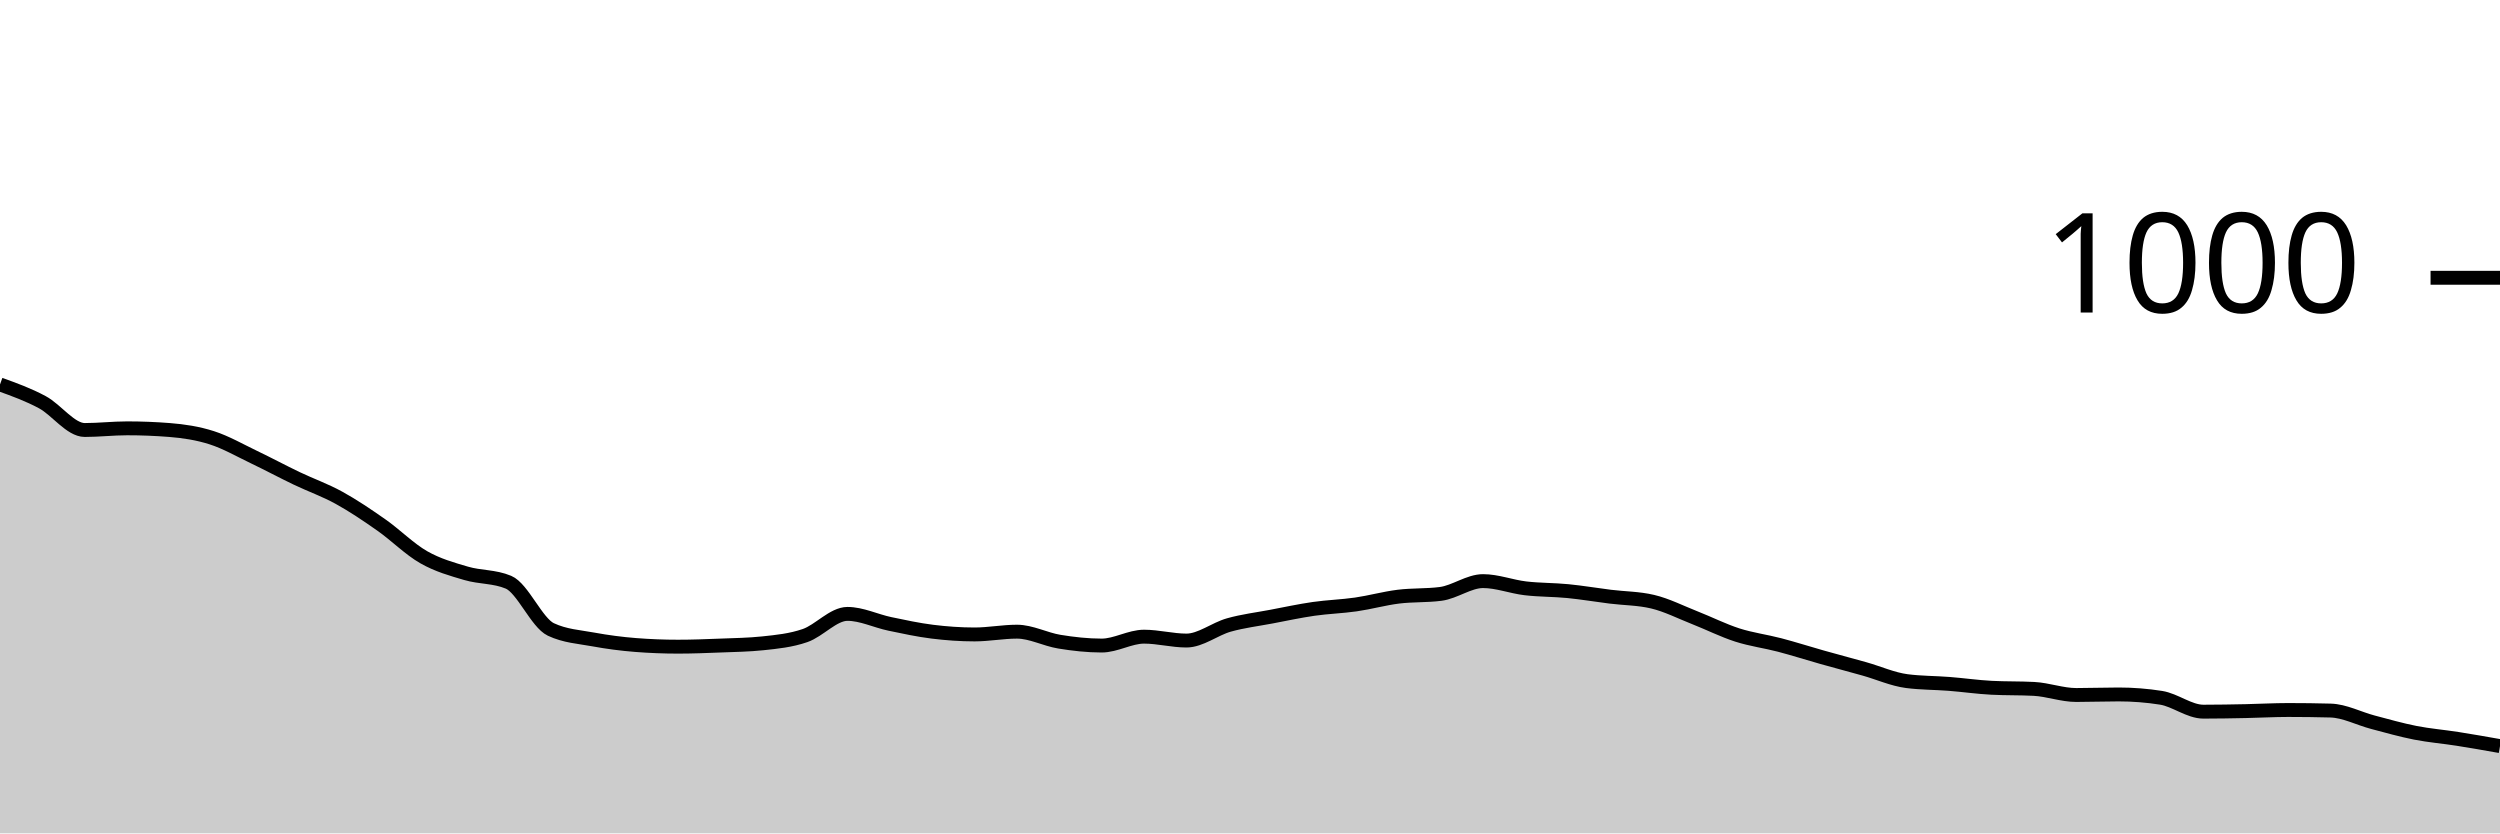
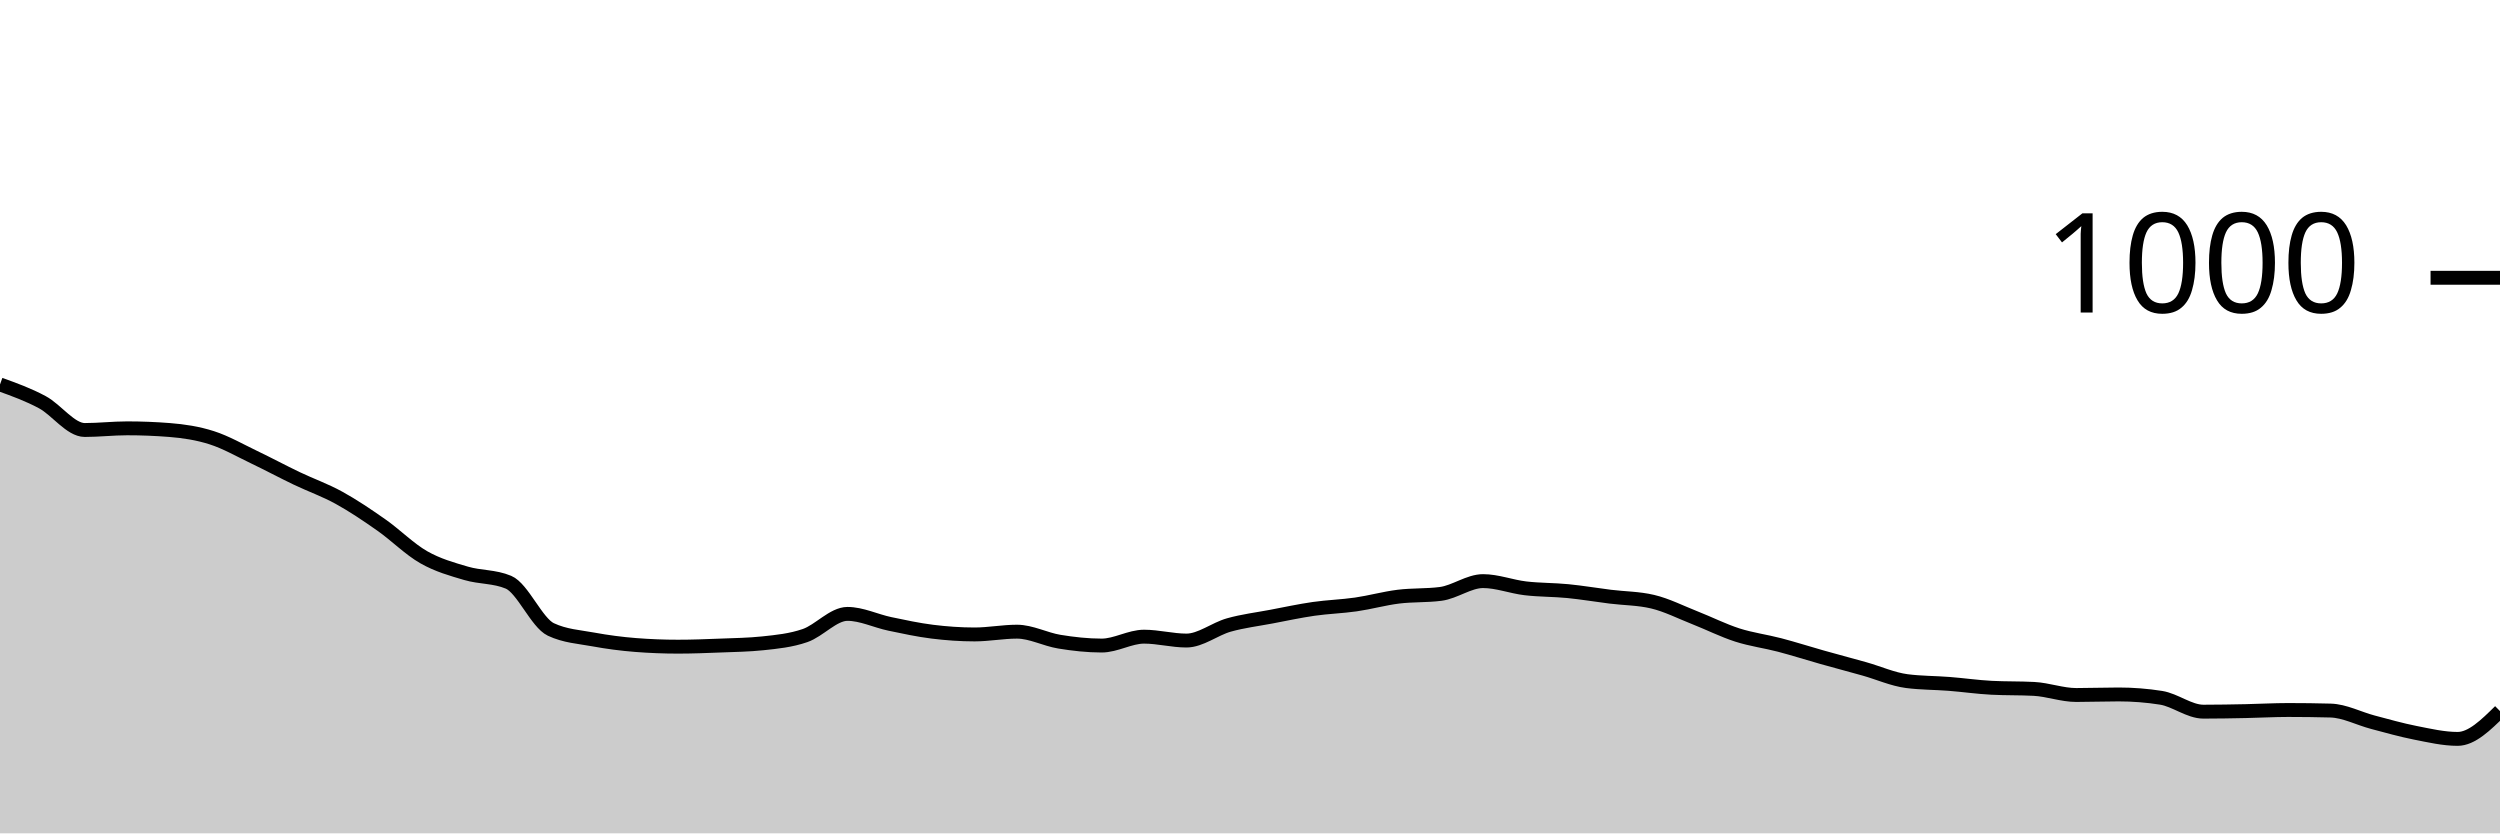
<svg xmlns="http://www.w3.org/2000/svg" viewBox="0 0 180 60">
  <g transform="translate(0,20)">
-     <path class="area" fill="rgba(0, 0, 0, 0.2)" d="M0,7.68C1.017,8.047,2.034,8.413,3.051,8.96C4.068,9.507,5.085,10.96,6.102,10.96C7.119,10.96,8.136,10.84,9.153,10.84C10.169,10.84,11.186,10.88,12.203,10.96C13.22,11.04,14.237,11.193,15.254,11.52C16.271,11.847,17.288,12.433,18.305,12.92C19.322,13.407,20.339,13.953,21.356,14.44C22.373,14.927,23.39,15.28,24.407,15.84C25.424,16.4,26.441,17.087,27.458,17.8C28.475,18.513,29.492,19.54,30.508,20.12C31.525,20.7,32.542,20.98,33.559,21.28C34.576,21.58,35.593,21.493,36.61,21.92C37.627,22.347,38.644,24.84,39.661,25.32C40.678,25.8,41.695,25.853,42.712,26.04C43.729,26.227,44.746,26.36,45.763,26.44C46.78,26.52,47.797,26.56,48.814,26.56C49.831,26.56,50.847,26.52,51.864,26.48C52.881,26.44,53.898,26.427,54.915,26.32C55.932,26.213,56.949,26.113,57.966,25.76C58.983,25.407,60,24.2,61.017,24.2C62.034,24.2,63.051,24.707,64.068,24.92C65.085,25.133,66.102,25.353,67.119,25.48C68.136,25.607,69.153,25.68,70.169,25.68C71.186,25.68,72.203,25.48,73.22,25.48C74.237,25.48,75.254,26.033,76.271,26.2C77.288,26.367,78.305,26.48,79.322,26.48C80.339,26.48,81.356,25.84,82.373,25.84C83.39,25.84,84.407,26.12,85.424,26.12C86.441,26.12,87.458,25.287,88.475,25C89.492,24.713,90.508,24.593,91.525,24.4C92.542,24.207,93.559,23.987,94.576,23.84C95.593,23.693,96.61,23.667,97.627,23.52C98.644,23.373,99.661,23.087,100.678,22.96C101.695,22.833,102.712,22.893,103.729,22.76C104.746,22.627,105.763,21.84,106.78,21.84C107.797,21.84,108.814,22.24,109.831,22.36C110.847,22.48,111.864,22.46,112.881,22.56C113.898,22.66,114.915,22.833,115.932,22.96C116.949,23.087,117.966,23.08,118.983,23.32C120,23.56,121.017,24.08,122.034,24.48C123.051,24.88,124.068,25.393,125.085,25.72C126.102,26.047,127.119,26.173,128.136,26.44C129.153,26.707,130.169,27.033,131.186,27.32C132.203,27.607,133.22,27.873,134.237,28.16C135.254,28.447,136.271,28.907,137.288,29.04C138.305,29.173,139.322,29.16,140.339,29.24C141.356,29.32,142.373,29.467,143.39,29.52C144.407,29.573,145.424,29.547,146.441,29.6C147.458,29.653,148.475,30.04,149.492,30.04C150.508,30.04,151.525,30,152.542,30C153.559,30,154.576,30.08,155.593,30.24C156.61,30.4,157.627,31.24,158.644,31.24C159.661,31.24,160.678,31.22,161.695,31.2C162.712,31.18,163.729,31.12,164.746,31.12C165.763,31.12,166.78,31.133,167.797,31.16C168.814,31.187,169.831,31.733,170.847,32C171.864,32.267,172.881,32.56,173.898,32.76C174.915,32.96,175.932,33.04,176.949,33.2C177.966,33.36,178.983,33.54,180,33.72L180,40C178.983,40,177.966,40,176.949,40C175.932,40,174.915,40,173.898,40C172.881,40,171.864,40,170.847,40C169.831,40,168.814,40,167.797,40C166.78,40,165.763,40,164.746,40C163.729,40,162.712,40,161.695,40C160.678,40,159.661,40,158.644,40C157.627,40,156.61,40,155.593,40C154.576,40,153.559,40,152.542,40C151.525,40,150.508,40,149.492,40C148.475,40,147.458,40,146.441,40C145.424,40,144.407,40,143.39,40C142.373,40,141.356,40,140.339,40C139.322,40,138.305,40,137.288,40C136.271,40,135.254,40,134.237,40C133.22,40,132.203,40,131.186,40C130.169,40,129.153,40,128.136,40C127.119,40,126.102,40,125.085,40C124.068,40,123.051,40,122.034,40C121.017,40,120,40,118.983,40C117.966,40,116.949,40,115.932,40C114.915,40,113.898,40,112.881,40C111.864,40,110.847,40,109.831,40C108.814,40,107.797,40,106.78,40C105.763,40,104.746,40,103.729,40C102.712,40,101.695,40,100.678,40C99.661,40,98.644,40,97.627,40C96.61,40,95.593,40,94.576,40C93.559,40,92.542,40,91.525,40C90.508,40,89.492,40,88.475,40C87.458,40,86.441,40,85.424,40C84.407,40,83.39,40,82.373,40C81.356,40,80.339,40,79.322,40C78.305,40,77.288,40,76.271,40C75.254,40,74.237,40,73.22,40C72.203,40,71.186,40,70.169,40C69.153,40,68.136,40,67.119,40C66.102,40,65.085,40,64.068,40C63.051,40,62.034,40,61.017,40C60,40,58.983,40,57.966,40C56.949,40,55.932,40,54.915,40C53.898,40,52.881,40,51.864,40C50.847,40,49.831,40,48.814,40C47.797,40,46.78,40,45.763,40C44.746,40,43.729,40,42.712,40C41.695,40,40.678,40,39.661,40C38.644,40,37.627,40,36.61,40C35.593,40,34.576,40,33.559,40C32.542,40,31.525,40,30.508,40C29.492,40,28.475,40,27.458,40C26.441,40,25.424,40,24.407,40C23.39,40,22.373,40,21.356,40C20.339,40,19.322,40,18.305,40C17.288,40,16.271,40,15.254,40C14.237,40,13.22,40,12.203,40C11.186,40,10.169,40,9.153,40C8.136,40,7.119,40,6.102,40C5.085,40,4.068,40,3.051,40C2.034,40,1.017,40,0,40Z" />
-     <path class="line" stroke="black" fill="none" d="M0,7.68C1.017,8.047,2.034,8.413,3.051,8.96C4.068,9.507,5.085,10.96,6.102,10.96C7.119,10.96,8.136,10.84,9.153,10.84C10.169,10.84,11.186,10.88,12.203,10.96C13.22,11.04,14.237,11.193,15.254,11.52C16.271,11.847,17.288,12.433,18.305,12.92C19.322,13.407,20.339,13.953,21.356,14.44C22.373,14.927,23.39,15.28,24.407,15.84C25.424,16.4,26.441,17.087,27.458,17.8C28.475,18.513,29.492,19.54,30.508,20.12C31.525,20.7,32.542,20.98,33.559,21.28C34.576,21.58,35.593,21.493,36.61,21.92C37.627,22.347,38.644,24.84,39.661,25.32C40.678,25.8,41.695,25.853,42.712,26.04C43.729,26.227,44.746,26.36,45.763,26.44C46.78,26.52,47.797,26.56,48.814,26.56C49.831,26.56,50.847,26.52,51.864,26.48C52.881,26.44,53.898,26.427,54.915,26.32C55.932,26.213,56.949,26.113,57.966,25.76C58.983,25.407,60,24.2,61.017,24.2C62.034,24.2,63.051,24.707,64.068,24.92C65.085,25.133,66.102,25.353,67.119,25.48C68.136,25.607,69.153,25.68,70.169,25.68C71.186,25.68,72.203,25.48,73.22,25.48C74.237,25.48,75.254,26.033,76.271,26.2C77.288,26.367,78.305,26.48,79.322,26.48C80.339,26.48,81.356,25.84,82.373,25.84C83.39,25.84,84.407,26.12,85.424,26.12C86.441,26.12,87.458,25.287,88.475,25C89.492,24.713,90.508,24.593,91.525,24.4C92.542,24.207,93.559,23.987,94.576,23.84C95.593,23.693,96.61,23.667,97.627,23.52C98.644,23.373,99.661,23.087,100.678,22.96C101.695,22.833,102.712,22.893,103.729,22.76C104.746,22.627,105.763,21.84,106.78,21.84C107.797,21.84,108.814,22.24,109.831,22.36C110.847,22.48,111.864,22.46,112.881,22.56C113.898,22.66,114.915,22.833,115.932,22.96C116.949,23.087,117.966,23.08,118.983,23.32C120,23.56,121.017,24.08,122.034,24.48C123.051,24.88,124.068,25.393,125.085,25.72C126.102,26.047,127.119,26.173,128.136,26.44C129.153,26.707,130.169,27.033,131.186,27.32C132.203,27.607,133.22,27.873,134.237,28.16C135.254,28.447,136.271,28.907,137.288,29.04C138.305,29.173,139.322,29.16,140.339,29.24C141.356,29.32,142.373,29.467,143.39,29.52C144.407,29.573,145.424,29.547,146.441,29.6C147.458,29.653,148.475,30.04,149.492,30.04C150.508,30.04,151.525,30,152.542,30C153.559,30,154.576,30.08,155.593,30.24C156.61,30.4,157.627,31.24,158.644,31.24C159.661,31.24,160.678,31.22,161.695,31.2C162.712,31.18,163.729,31.12,164.746,31.12C165.763,31.12,166.78,31.133,167.797,31.16C168.814,31.187,169.831,31.733,170.847,32C171.864,32.267,172.881,32.56,173.898,32.76C174.915,32.96,175.932,33.04,176.949,33.2C177.966,33.36,178.983,33.54,180,33.72" />
+     <path class="area" fill="rgba(0, 0, 0, 0.2)" d="M0,7.68C1.017,8.047,2.034,8.413,3.051,8.96C4.068,9.507,5.085,10.96,6.102,10.96C7.119,10.96,8.136,10.84,9.153,10.84C10.169,10.84,11.186,10.88,12.203,10.96C13.22,11.04,14.237,11.193,15.254,11.52C16.271,11.847,17.288,12.433,18.305,12.92C19.322,13.407,20.339,13.953,21.356,14.44C22.373,14.927,23.39,15.28,24.407,15.84C25.424,16.4,26.441,17.087,27.458,17.8C28.475,18.513,29.492,19.54,30.508,20.12C31.525,20.7,32.542,20.98,33.559,21.28C34.576,21.58,35.593,21.493,36.61,21.92C37.627,22.347,38.644,24.84,39.661,25.32C40.678,25.8,41.695,25.853,42.712,26.04C43.729,26.227,44.746,26.36,45.763,26.44C46.78,26.52,47.797,26.56,48.814,26.56C49.831,26.56,50.847,26.52,51.864,26.48C52.881,26.44,53.898,26.427,54.915,26.32C55.932,26.213,56.949,26.113,57.966,25.76C58.983,25.407,60,24.2,61.017,24.2C62.034,24.2,63.051,24.707,64.068,24.92C65.085,25.133,66.102,25.353,67.119,25.48C68.136,25.607,69.153,25.68,70.169,25.68C71.186,25.68,72.203,25.48,73.22,25.48C74.237,25.48,75.254,26.033,76.271,26.2C77.288,26.367,78.305,26.48,79.322,26.48C80.339,26.48,81.356,25.84,82.373,25.84C83.39,25.84,84.407,26.12,85.424,26.12C86.441,26.12,87.458,25.287,88.475,25C89.492,24.713,90.508,24.593,91.525,24.4C92.542,24.207,93.559,23.987,94.576,23.84C95.593,23.693,96.61,23.667,97.627,23.52C98.644,23.373,99.661,23.087,100.678,22.96C101.695,22.833,102.712,22.893,103.729,22.76C104.746,22.627,105.763,21.84,106.78,21.84C107.797,21.84,108.814,22.24,109.831,22.36C110.847,22.48,111.864,22.46,112.881,22.56C113.898,22.66,114.915,22.833,115.932,22.96C116.949,23.087,117.966,23.08,118.983,23.32C120,23.56,121.017,24.08,122.034,24.48C123.051,24.88,124.068,25.393,125.085,25.72C126.102,26.047,127.119,26.173,128.136,26.44C129.153,26.707,130.169,27.033,131.186,27.32C132.203,27.607,133.22,27.873,134.237,28.16C135.254,28.447,136.271,28.907,137.288,29.04C138.305,29.173,139.322,29.16,140.339,29.24C141.356,29.32,142.373,29.467,143.39,29.52C144.407,29.573,145.424,29.547,146.441,29.6C147.458,29.653,148.475,30.04,149.492,30.04C150.508,30.04,151.525,30,152.542,30C153.559,30,154.576,30.08,155.593,30.24C156.61,30.4,157.627,31.24,158.644,31.24C159.661,31.24,160.678,31.22,161.695,31.2C162.712,31.18,163.729,31.12,164.746,31.12C165.763,31.12,166.78,31.133,167.797,31.16C168.814,31.187,169.831,31.733,170.847,32C171.864,32.267,172.881,32.56,173.898,32.76C174.915,32.96,175.932,33.2,176.949,33.2C177.966,33.2,178.983,32.2,180,31.2L180,40C178.983,40,177.966,40,176.949,40C175.932,40,174.915,40,173.898,40C172.881,40,171.864,40,170.847,40C169.831,40,168.814,40,167.797,40C166.78,40,165.763,40,164.746,40C163.729,40,162.712,40,161.695,40C160.678,40,159.661,40,158.644,40C157.627,40,156.61,40,155.593,40C154.576,40,153.559,40,152.542,40C151.525,40,150.508,40,149.492,40C148.475,40,147.458,40,146.441,40C145.424,40,144.407,40,143.39,40C142.373,40,141.356,40,140.339,40C139.322,40,138.305,40,137.288,40C136.271,40,135.254,40,134.237,40C133.22,40,132.203,40,131.186,40C130.169,40,129.153,40,128.136,40C127.119,40,126.102,40,125.085,40C124.068,40,123.051,40,122.034,40C121.017,40,120,40,118.983,40C117.966,40,116.949,40,115.932,40C114.915,40,113.898,40,112.881,40C111.864,40,110.847,40,109.831,40C108.814,40,107.797,40,106.78,40C105.763,40,104.746,40,103.729,40C102.712,40,101.695,40,100.678,40C99.661,40,98.644,40,97.627,40C96.61,40,95.593,40,94.576,40C93.559,40,92.542,40,91.525,40C90.508,40,89.492,40,88.475,40C87.458,40,86.441,40,85.424,40C84.407,40,83.39,40,82.373,40C81.356,40,80.339,40,79.322,40C78.305,40,77.288,40,76.271,40C75.254,40,74.237,40,73.22,40C72.203,40,71.186,40,70.169,40C69.153,40,68.136,40,67.119,40C66.102,40,65.085,40,64.068,40C63.051,40,62.034,40,61.017,40C60,40,58.983,40,57.966,40C56.949,40,55.932,40,54.915,40C53.898,40,52.881,40,51.864,40C50.847,40,49.831,40,48.814,40C47.797,40,46.78,40,45.763,40C44.746,40,43.729,40,42.712,40C41.695,40,40.678,40,39.661,40C38.644,40,37.627,40,36.61,40C35.593,40,34.576,40,33.559,40C32.542,40,31.525,40,30.508,40C29.492,40,28.475,40,27.458,40C26.441,40,25.424,40,24.407,40C23.39,40,22.373,40,21.356,40C20.339,40,19.322,40,18.305,40C17.288,40,16.271,40,15.254,40C14.237,40,13.22,40,12.203,40C11.186,40,10.169,40,9.153,40C8.136,40,7.119,40,6.102,40C5.085,40,4.068,40,3.051,40C2.034,40,1.017,40,0,40Z" />
+     <path class="line" stroke="black" fill="none" d="M0,7.68C1.017,8.047,2.034,8.413,3.051,8.96C4.068,9.507,5.085,10.96,6.102,10.96C7.119,10.96,8.136,10.84,9.153,10.84C10.169,10.84,11.186,10.88,12.203,10.96C13.22,11.04,14.237,11.193,15.254,11.52C16.271,11.847,17.288,12.433,18.305,12.92C19.322,13.407,20.339,13.953,21.356,14.44C22.373,14.927,23.39,15.28,24.407,15.84C25.424,16.4,26.441,17.087,27.458,17.8C28.475,18.513,29.492,19.54,30.508,20.12C31.525,20.7,32.542,20.98,33.559,21.28C34.576,21.58,35.593,21.493,36.61,21.92C37.627,22.347,38.644,24.84,39.661,25.32C40.678,25.8,41.695,25.853,42.712,26.04C43.729,26.227,44.746,26.36,45.763,26.44C46.78,26.52,47.797,26.56,48.814,26.56C49.831,26.56,50.847,26.52,51.864,26.48C52.881,26.44,53.898,26.427,54.915,26.32C55.932,26.213,56.949,26.113,57.966,25.76C58.983,25.407,60,24.2,61.017,24.2C62.034,24.2,63.051,24.707,64.068,24.92C65.085,25.133,66.102,25.353,67.119,25.48C68.136,25.607,69.153,25.68,70.169,25.68C71.186,25.68,72.203,25.48,73.22,25.48C74.237,25.48,75.254,26.033,76.271,26.2C77.288,26.367,78.305,26.48,79.322,26.48C80.339,26.48,81.356,25.84,82.373,25.84C83.39,25.84,84.407,26.12,85.424,26.12C86.441,26.12,87.458,25.287,88.475,25C89.492,24.713,90.508,24.593,91.525,24.4C92.542,24.207,93.559,23.987,94.576,23.84C95.593,23.693,96.61,23.667,97.627,23.52C98.644,23.373,99.661,23.087,100.678,22.96C101.695,22.833,102.712,22.893,103.729,22.76C104.746,22.627,105.763,21.84,106.78,21.84C107.797,21.84,108.814,22.24,109.831,22.36C110.847,22.48,111.864,22.46,112.881,22.56C113.898,22.66,114.915,22.833,115.932,22.96C116.949,23.087,117.966,23.08,118.983,23.32C120,23.56,121.017,24.08,122.034,24.48C123.051,24.88,124.068,25.393,125.085,25.72C126.102,26.047,127.119,26.173,128.136,26.44C129.153,26.707,130.169,27.033,131.186,27.32C132.203,27.607,133.22,27.873,134.237,28.16C135.254,28.447,136.271,28.907,137.288,29.04C138.305,29.173,139.322,29.16,140.339,29.24C141.356,29.32,142.373,29.467,143.39,29.52C144.407,29.573,145.424,29.547,146.441,29.6C147.458,29.653,148.475,30.04,149.492,30.04C150.508,30.04,151.525,30,152.542,30C153.559,30,154.576,30.08,155.593,30.24C156.61,30.4,157.627,31.24,158.644,31.24C159.661,31.24,160.678,31.22,161.695,31.2C162.712,31.18,163.729,31.12,164.746,31.12C165.763,31.12,166.78,31.133,167.797,31.16C168.814,31.187,169.831,31.733,170.847,32C171.864,32.267,172.881,32.56,173.898,32.76C174.915,32.96,175.932,33.2,176.949,33.2C177.966,33.2,178.983,32.2,180,31.2" />
    <path class="axis-ceiling" stroke-width="1" stroke="black" fill="none" d="M175,0L180,0" />
    <text class="axis-ceiling-label" font-family="sans-serif" text-anchor="end" font-size="10px" x="170" y="2.5">1000</text>
  </g>
</svg>
